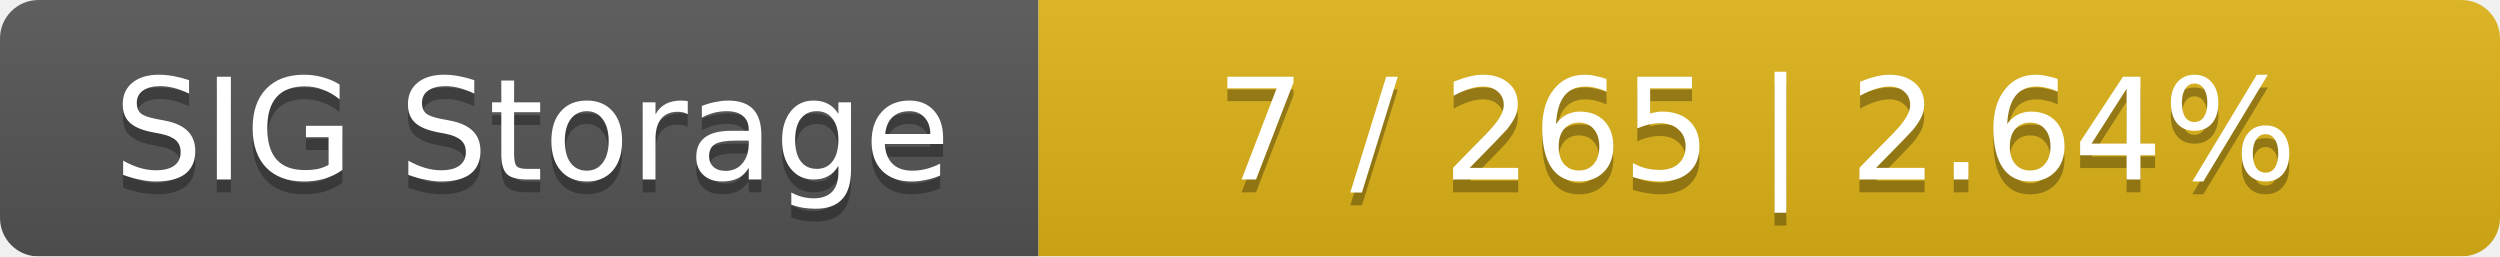
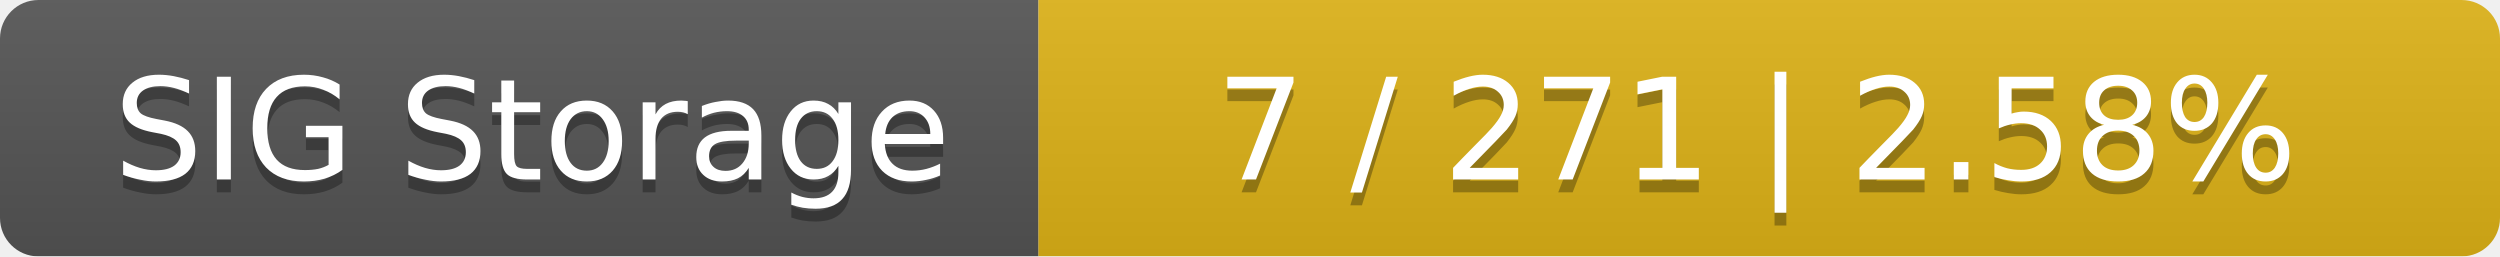
<svg xmlns="http://www.w3.org/2000/svg" width="195" height="20">
  <linearGradient id="smooth" x2="0" y2="100%">
    <stop offset="0" stop-color="#bbb" stop-opacity=".1" />
    <stop offset="1" stop-opacity=".1" />
  </linearGradient>
  <mask id="round">
    <rect width="195" height="20" rx="3" fill="#fff" />
  </mask>
  <g mask="url(#round)">
    <rect width="81" height="20" fill="#555" />
    <rect x="81" width="114" height="20" fill="#dfb317" />
    <rect width="195" height="20" fill="url(#smooth)" />
  </g>
  <g fill="#fff" text-anchor="middle" font-family="DejaVu Sans,Verdana,Geneva,sans-serif" font-size="11">
    <text x="41.5" y="15" fill="#010101" fill-opacity=".3">SIG Storage</text>
    <text x="41.5" y="14">SIG Storage</text>
-     <text x="137" y="15" fill="#010101" fill-opacity=".3">7 / 265    |    2.64%</text>
-     <text x="137" y="14">7 / 265    |    2.64%</text>
+     <text x="137" y="15" fill="#010101" fill-opacity=".3">7 / 271    |    2.58%</text>
+     <text x="137" y="14">7 / 271    |    2.58%</text>
  </g>
</svg>
